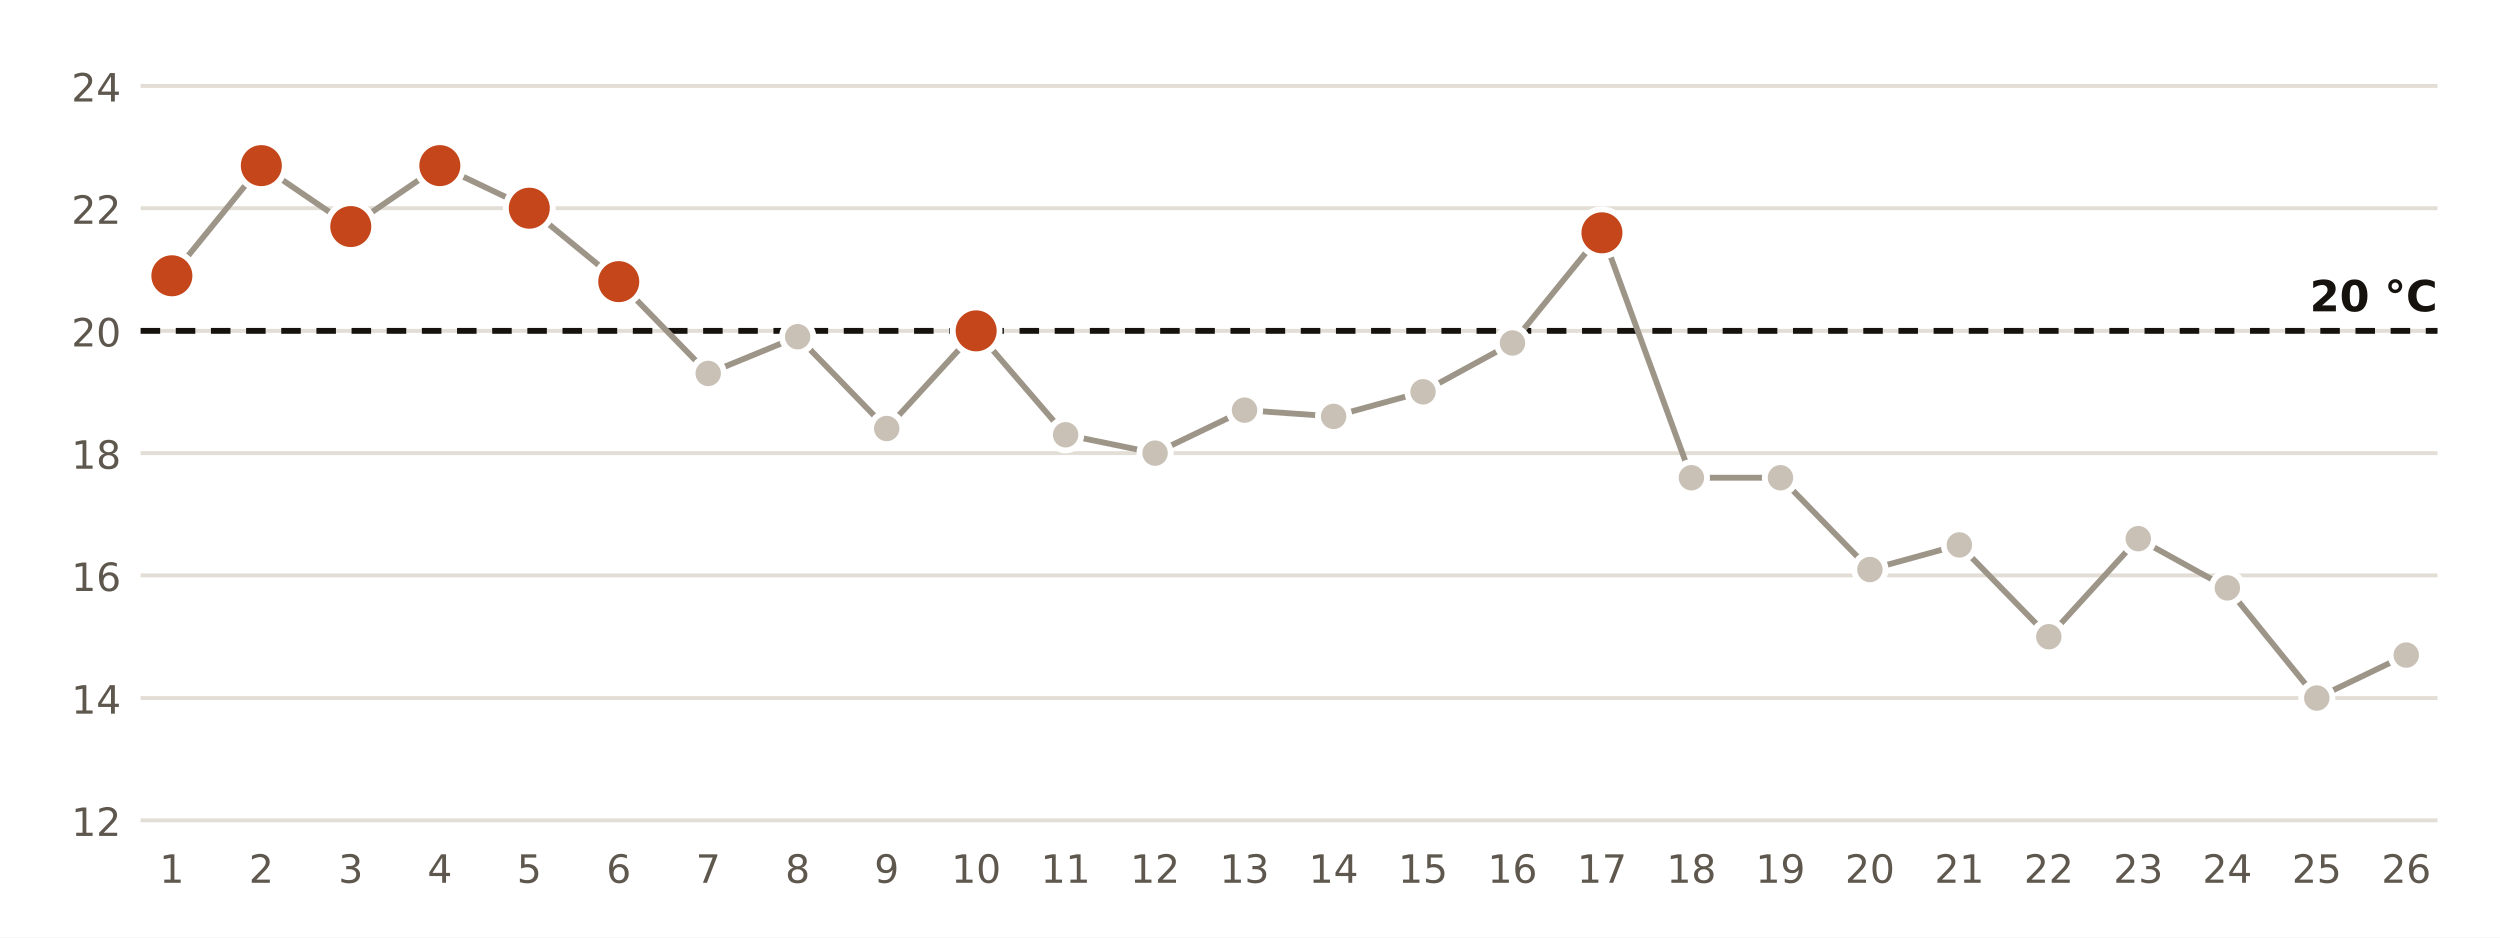
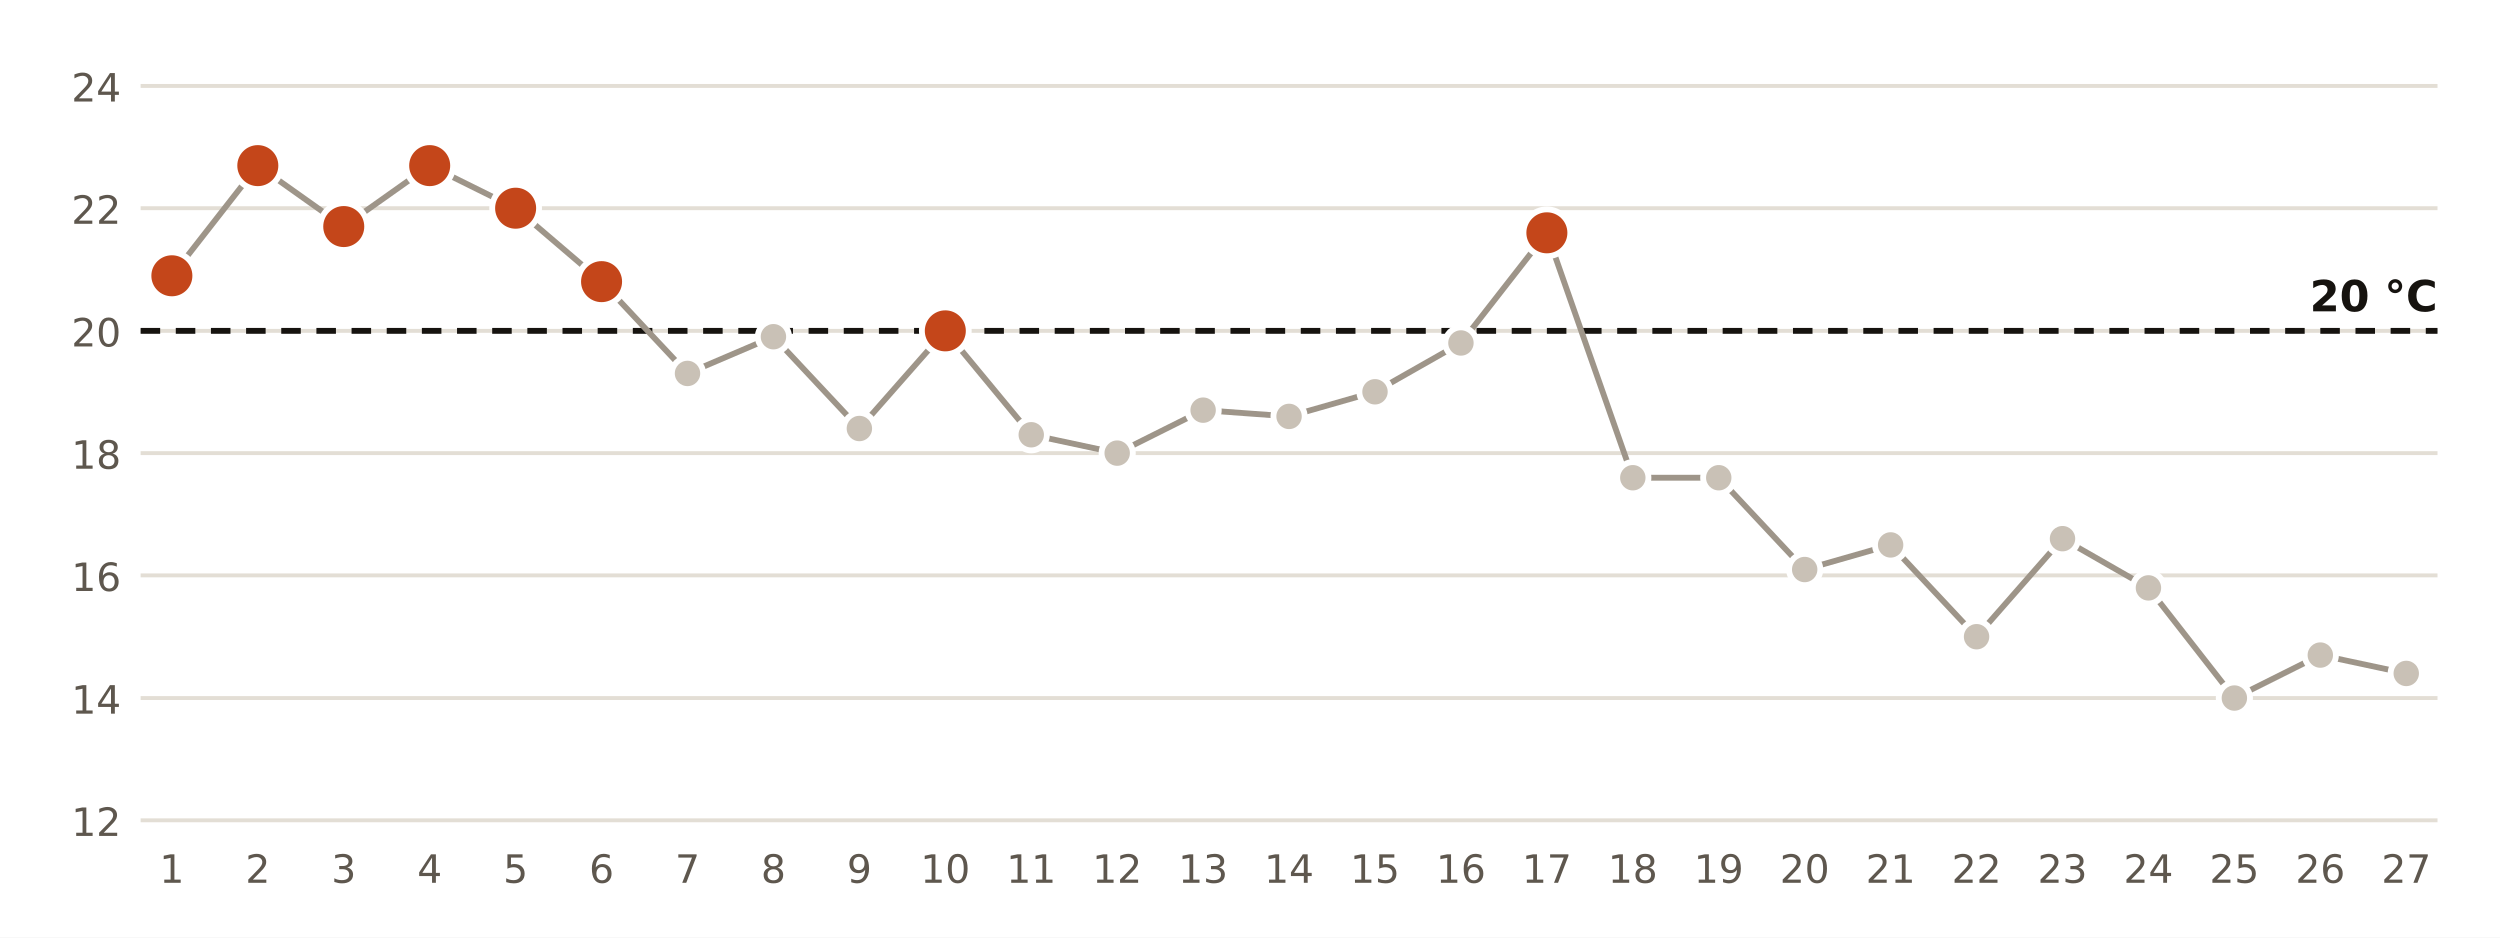
<svg xmlns="http://www.w3.org/2000/svg" viewBox="0 0 640 240" width="640" height="240" role="img" aria-label="Temperatura mínima diaria en la estación de AEMET de Motril, Puerto">
  <rect width="640" height="240" fill="#FFFFFF" />
  <line x1="36" x2="624" y1="210.0" y2="210.0" stroke="#E3DED5" stroke-width="1" />
  <text x="31.0" y="214.0" font-size="10" fill="#5E574E" text-anchor="end" font-weight="400" font-family="Public Sans, DejaVu Sans, Arial, sans-serif">12</text>
  <line x1="36" x2="624" y1="178.7" y2="178.7" stroke="#E3DED5" stroke-width="1" />
  <text x="31.0" y="182.7" font-size="10" fill="#5E574E" text-anchor="end" font-weight="400" font-family="Public Sans, DejaVu Sans, Arial, sans-serif">14</text>
  <line x1="36" x2="624" y1="147.3" y2="147.3" stroke="#E3DED5" stroke-width="1" />
  <text x="31.0" y="151.3" font-size="10" fill="#5E574E" text-anchor="end" font-weight="400" font-family="Public Sans, DejaVu Sans, Arial, sans-serif">16</text>
  <line x1="36" x2="624" y1="116.0" y2="116.0" stroke="#E3DED5" stroke-width="1" />
  <text x="31.0" y="120.0" font-size="10" fill="#5E574E" text-anchor="end" font-weight="400" font-family="Public Sans, DejaVu Sans, Arial, sans-serif">18</text>
  <line x1="36" x2="624" y1="84.7" y2="84.7" stroke="#E3DED5" stroke-width="1" />
  <text x="31.0" y="88.7" font-size="10" fill="#5E574E" text-anchor="end" font-weight="400" font-family="Public Sans, DejaVu Sans, Arial, sans-serif">20</text>
  <line x1="36" x2="624" y1="53.3" y2="53.3" stroke="#E3DED5" stroke-width="1" />
  <text x="31.0" y="57.3" font-size="10" fill="#5E574E" text-anchor="end" font-weight="400" font-family="Public Sans, DejaVu Sans, Arial, sans-serif">22</text>
  <line x1="36" x2="624" y1="22.0" y2="22.0" stroke="#E3DED5" stroke-width="1" />
  <text x="31.0" y="26.0" font-size="10" fill="#5E574E" text-anchor="end" font-weight="400" font-family="Public Sans, DejaVu Sans, Arial, sans-serif">24</text>
  <line x1="36" x2="624" y1="84.7" y2="84.7" stroke="#16130F" stroke-width="1.5" stroke-dasharray="5 4" />
  <text x="624.0" y="79.7" font-size="11" fill="#16130F" text-anchor="end" font-weight="700" font-family="Public Sans, DejaVu Sans, Arial, sans-serif">20 °C</text>
-   <polyline points="44.0,70.6 66.9,42.4 89.8,58.0 112.6,42.4 135.5,53.3 158.4,72.1 181.3,95.6 204.2,86.2 227.0,109.7 249.9,84.7 272.8,111.3 295.7,116.0 318.6,105.0 341.4,106.6 364.3,100.3 387.2,87.8 410.1,59.6 433.0,122.3 455.8,122.3 478.7,145.8 501.6,139.5 524.5,163.0 547.4,137.9 570.2,150.5 593.1,178.7 616.0,167.7" fill="none" stroke="#9E9589" stroke-width="1.5" />
+   <polyline points="44.0,70.6 66.0,42.4 88.0,58.0 110.0,42.4 132.0,53.3 154.0,72.1 176.0,95.6 198.0,86.2 220.0,109.7 242.0,84.7 264.0,111.3 286.0,116.0 308.0,105.0 330.0,106.6 352.0,100.3 374.0,87.8 396.0,59.6 418.0,122.3 440.0,122.3 462.0,145.8 484.0,139.5 506.0,163.0 528.0,137.9 550.0,150.5 572.0,178.7 594.0,167.7 616.0,172.4" fill="none" stroke="#9E9589" stroke-width="1.5" />
  <circle cx="44.0" cy="70.6" r="6" fill="#C4461A" stroke="#FFFFFF" stroke-width="1.5" />
  <text x="44.0" y="226.0" font-size="10" fill="#5E574E" text-anchor="middle" font-weight="400" font-family="Public Sans, DejaVu Sans, Arial, sans-serif">1</text>
-   <circle cx="66.9" cy="42.4" r="6" fill="#C4461A" stroke="#FFFFFF" stroke-width="1.5" />
-   <text x="66.9" y="226.0" font-size="10" fill="#5E574E" text-anchor="middle" font-weight="400" font-family="Public Sans, DejaVu Sans, Arial, sans-serif">2</text>
-   <circle cx="89.8" cy="58.0" r="6" fill="#C4461A" stroke="#FFFFFF" stroke-width="1.5" />
-   <text x="89.8" y="226.0" font-size="10" fill="#5E574E" text-anchor="middle" font-weight="400" font-family="Public Sans, DejaVu Sans, Arial, sans-serif">3</text>
-   <circle cx="112.6" cy="42.4" r="6" fill="#C4461A" stroke="#FFFFFF" stroke-width="1.5" />
-   <text x="112.6" y="226.0" font-size="10" fill="#5E574E" text-anchor="middle" font-weight="400" font-family="Public Sans, DejaVu Sans, Arial, sans-serif">4</text>
-   <circle cx="135.5" cy="53.3" r="6" fill="#C4461A" stroke="#FFFFFF" stroke-width="1.5" />
-   <text x="135.5" y="226.0" font-size="10" fill="#5E574E" text-anchor="middle" font-weight="400" font-family="Public Sans, DejaVu Sans, Arial, sans-serif">5</text>
-   <circle cx="158.4" cy="72.1" r="6" fill="#C4461A" stroke="#FFFFFF" stroke-width="1.5" />
-   <text x="158.4" y="226.0" font-size="10" fill="#5E574E" text-anchor="middle" font-weight="400" font-family="Public Sans, DejaVu Sans, Arial, sans-serif">6</text>
-   <circle cx="181.3" cy="95.6" r="4" fill="#C9C1B6" stroke="#FFFFFF" stroke-width="1.5" />
-   <text x="181.3" y="226.0" font-size="10" fill="#5E574E" text-anchor="middle" font-weight="400" font-family="Public Sans, DejaVu Sans, Arial, sans-serif">7</text>
-   <circle cx="204.2" cy="86.2" r="4" fill="#C9C1B6" stroke="#FFFFFF" stroke-width="1.5" />
-   <text x="204.2" y="226.0" font-size="10" fill="#5E574E" text-anchor="middle" font-weight="400" font-family="Public Sans, DejaVu Sans, Arial, sans-serif">8</text>
-   <circle cx="227.0" cy="109.7" r="4" fill="#C9C1B6" stroke="#FFFFFF" stroke-width="1.5" />
-   <text x="227.0" y="226.0" font-size="10" fill="#5E574E" text-anchor="middle" font-weight="400" font-family="Public Sans, DejaVu Sans, Arial, sans-serif">9</text>
-   <circle cx="249.9" cy="84.7" r="6" fill="#C4461A" stroke="#FFFFFF" stroke-width="1.5" />
-   <text x="249.9" y="226.0" font-size="10" fill="#5E574E" text-anchor="middle" font-weight="400" font-family="Public Sans, DejaVu Sans, Arial, sans-serif">10</text>
-   <circle cx="272.8" cy="111.3" r="4" fill="#C9C1B6" stroke="#FFFFFF" stroke-width="1.5" />
-   <text x="272.8" y="226.0" font-size="10" fill="#5E574E" text-anchor="middle" font-weight="400" font-family="Public Sans, DejaVu Sans, Arial, sans-serif">11</text>
-   <circle cx="295.7" cy="116.0" r="4" fill="#C9C1B6" stroke="#FFFFFF" stroke-width="1.5" />
-   <text x="295.7" y="226.0" font-size="10" fill="#5E574E" text-anchor="middle" font-weight="400" font-family="Public Sans, DejaVu Sans, Arial, sans-serif">12</text>
-   <circle cx="318.6" cy="105.0" r="4" fill="#C9C1B6" stroke="#FFFFFF" stroke-width="1.5" />
-   <text x="318.6" y="226.0" font-size="10" fill="#5E574E" text-anchor="middle" font-weight="400" font-family="Public Sans, DejaVu Sans, Arial, sans-serif">13</text>
-   <circle cx="341.4" cy="106.6" r="4" fill="#C9C1B6" stroke="#FFFFFF" stroke-width="1.5" />
-   <text x="341.4" y="226.0" font-size="10" fill="#5E574E" text-anchor="middle" font-weight="400" font-family="Public Sans, DejaVu Sans, Arial, sans-serif">14</text>
-   <circle cx="364.3" cy="100.3" r="4" fill="#C9C1B6" stroke="#FFFFFF" stroke-width="1.5" />
-   <text x="364.3" y="226.0" font-size="10" fill="#5E574E" text-anchor="middle" font-weight="400" font-family="Public Sans, DejaVu Sans, Arial, sans-serif">15</text>
-   <circle cx="387.2" cy="87.8" r="4" fill="#C9C1B6" stroke="#FFFFFF" stroke-width="1.5" />
-   <text x="387.2" y="226.0" font-size="10" fill="#5E574E" text-anchor="middle" font-weight="400" font-family="Public Sans, DejaVu Sans, Arial, sans-serif">16</text>
-   <circle cx="410.1" cy="59.6" r="6" fill="#C4461A" stroke="#FFFFFF" stroke-width="1.5" />
-   <text x="410.1" y="226.0" font-size="10" fill="#5E574E" text-anchor="middle" font-weight="400" font-family="Public Sans, DejaVu Sans, Arial, sans-serif">17</text>
-   <circle cx="433.0" cy="122.3" r="4" fill="#C9C1B6" stroke="#FFFFFF" stroke-width="1.5" />
-   <text x="433.0" y="226.0" font-size="10" fill="#5E574E" text-anchor="middle" font-weight="400" font-family="Public Sans, DejaVu Sans, Arial, sans-serif">18</text>
-   <circle cx="455.8" cy="122.3" r="4" fill="#C9C1B6" stroke="#FFFFFF" stroke-width="1.5" />
-   <text x="455.8" y="226.0" font-size="10" fill="#5E574E" text-anchor="middle" font-weight="400" font-family="Public Sans, DejaVu Sans, Arial, sans-serif">19</text>
-   <circle cx="478.7" cy="145.8" r="4" fill="#C9C1B6" stroke="#FFFFFF" stroke-width="1.5" />
-   <text x="478.7" y="226.0" font-size="10" fill="#5E574E" text-anchor="middle" font-weight="400" font-family="Public Sans, DejaVu Sans, Arial, sans-serif">20</text>
-   <circle cx="501.6" cy="139.5" r="4" fill="#C9C1B6" stroke="#FFFFFF" stroke-width="1.5" />
-   <text x="501.6" y="226.0" font-size="10" fill="#5E574E" text-anchor="middle" font-weight="400" font-family="Public Sans, DejaVu Sans, Arial, sans-serif">21</text>
-   <circle cx="524.5" cy="163.0" r="4" fill="#C9C1B6" stroke="#FFFFFF" stroke-width="1.5" />
-   <text x="524.5" y="226.0" font-size="10" fill="#5E574E" text-anchor="middle" font-weight="400" font-family="Public Sans, DejaVu Sans, Arial, sans-serif">22</text>
-   <circle cx="547.4" cy="137.9" r="4" fill="#C9C1B6" stroke="#FFFFFF" stroke-width="1.5" />
-   <text x="547.4" y="226.0" font-size="10" fill="#5E574E" text-anchor="middle" font-weight="400" font-family="Public Sans, DejaVu Sans, Arial, sans-serif">23</text>
-   <circle cx="570.2" cy="150.5" r="4" fill="#C9C1B6" stroke="#FFFFFF" stroke-width="1.5" />
-   <text x="570.2" y="226.0" font-size="10" fill="#5E574E" text-anchor="middle" font-weight="400" font-family="Public Sans, DejaVu Sans, Arial, sans-serif">24</text>
-   <circle cx="593.1" cy="178.7" r="4" fill="#C9C1B6" stroke="#FFFFFF" stroke-width="1.5" />
-   <text x="593.1" y="226.0" font-size="10" fill="#5E574E" text-anchor="middle" font-weight="400" font-family="Public Sans, DejaVu Sans, Arial, sans-serif">25</text>
-   <circle cx="616.0" cy="167.7" r="4" fill="#C9C1B6" stroke="#FFFFFF" stroke-width="1.5" />
-   <text x="616.0" y="226.0" font-size="10" fill="#5E574E" text-anchor="middle" font-weight="400" font-family="Public Sans, DejaVu Sans, Arial, sans-serif">26</text>
+   <circle cx="66.0" cy="42.4" r="6" fill="#C4461A" stroke="#FFFFFF" stroke-width="1.5" />
+   <text x="66.0" y="226.0" font-size="10" fill="#5E574E" text-anchor="middle" font-weight="400" font-family="Public Sans, DejaVu Sans, Arial, sans-serif">2</text>
+   <circle cx="88.0" cy="58.0" r="6" fill="#C4461A" stroke="#FFFFFF" stroke-width="1.5" />
+   <text x="88.0" y="226.0" font-size="10" fill="#5E574E" text-anchor="middle" font-weight="400" font-family="Public Sans, DejaVu Sans, Arial, sans-serif">3</text>
+   <circle cx="110.0" cy="42.4" r="6" fill="#C4461A" stroke="#FFFFFF" stroke-width="1.5" />
+   <text x="110.0" y="226.0" font-size="10" fill="#5E574E" text-anchor="middle" font-weight="400" font-family="Public Sans, DejaVu Sans, Arial, sans-serif">4</text>
+   <circle cx="132.0" cy="53.3" r="6" fill="#C4461A" stroke="#FFFFFF" stroke-width="1.5" />
+   <text x="132.0" y="226.0" font-size="10" fill="#5E574E" text-anchor="middle" font-weight="400" font-family="Public Sans, DejaVu Sans, Arial, sans-serif">5</text>
+   <circle cx="154.0" cy="72.1" r="6" fill="#C4461A" stroke="#FFFFFF" stroke-width="1.5" />
+   <text x="154.0" y="226.0" font-size="10" fill="#5E574E" text-anchor="middle" font-weight="400" font-family="Public Sans, DejaVu Sans, Arial, sans-serif">6</text>
+   <circle cx="176.0" cy="95.6" r="4" fill="#C9C1B6" stroke="#FFFFFF" stroke-width="1.5" />
+   <text x="176.0" y="226.0" font-size="10" fill="#5E574E" text-anchor="middle" font-weight="400" font-family="Public Sans, DejaVu Sans, Arial, sans-serif">7</text>
+   <circle cx="198.0" cy="86.2" r="4" fill="#C9C1B6" stroke="#FFFFFF" stroke-width="1.5" />
+   <text x="198.0" y="226.0" font-size="10" fill="#5E574E" text-anchor="middle" font-weight="400" font-family="Public Sans, DejaVu Sans, Arial, sans-serif">8</text>
+   <circle cx="220.0" cy="109.7" r="4" fill="#C9C1B6" stroke="#FFFFFF" stroke-width="1.5" />
+   <text x="220.0" y="226.0" font-size="10" fill="#5E574E" text-anchor="middle" font-weight="400" font-family="Public Sans, DejaVu Sans, Arial, sans-serif">9</text>
+   <circle cx="242.0" cy="84.7" r="6" fill="#C4461A" stroke="#FFFFFF" stroke-width="1.5" />
+   <text x="242.0" y="226.0" font-size="10" fill="#5E574E" text-anchor="middle" font-weight="400" font-family="Public Sans, DejaVu Sans, Arial, sans-serif">10</text>
+   <circle cx="264.0" cy="111.3" r="4" fill="#C9C1B6" stroke="#FFFFFF" stroke-width="1.5" />
+   <text x="264.0" y="226.0" font-size="10" fill="#5E574E" text-anchor="middle" font-weight="400" font-family="Public Sans, DejaVu Sans, Arial, sans-serif">11</text>
+   <circle cx="286.0" cy="116.0" r="4" fill="#C9C1B6" stroke="#FFFFFF" stroke-width="1.5" />
+   <text x="286.0" y="226.0" font-size="10" fill="#5E574E" text-anchor="middle" font-weight="400" font-family="Public Sans, DejaVu Sans, Arial, sans-serif">12</text>
+   <circle cx="308.0" cy="105.0" r="4" fill="#C9C1B6" stroke="#FFFFFF" stroke-width="1.5" />
+   <text x="308.0" y="226.0" font-size="10" fill="#5E574E" text-anchor="middle" font-weight="400" font-family="Public Sans, DejaVu Sans, Arial, sans-serif">13</text>
+   <circle cx="330.0" cy="106.6" r="4" fill="#C9C1B6" stroke="#FFFFFF" stroke-width="1.5" />
+   <text x="330.0" y="226.0" font-size="10" fill="#5E574E" text-anchor="middle" font-weight="400" font-family="Public Sans, DejaVu Sans, Arial, sans-serif">14</text>
+   <circle cx="352.0" cy="100.3" r="4" fill="#C9C1B6" stroke="#FFFFFF" stroke-width="1.5" />
+   <text x="352.0" y="226.0" font-size="10" fill="#5E574E" text-anchor="middle" font-weight="400" font-family="Public Sans, DejaVu Sans, Arial, sans-serif">15</text>
+   <circle cx="374.0" cy="87.8" r="4" fill="#C9C1B6" stroke="#FFFFFF" stroke-width="1.5" />
+   <text x="374.0" y="226.0" font-size="10" fill="#5E574E" text-anchor="middle" font-weight="400" font-family="Public Sans, DejaVu Sans, Arial, sans-serif">16</text>
+   <circle cx="396.0" cy="59.6" r="6" fill="#C4461A" stroke="#FFFFFF" stroke-width="1.5" />
+   <text x="396.0" y="226.0" font-size="10" fill="#5E574E" text-anchor="middle" font-weight="400" font-family="Public Sans, DejaVu Sans, Arial, sans-serif">17</text>
+   <circle cx="418.0" cy="122.3" r="4" fill="#C9C1B6" stroke="#FFFFFF" stroke-width="1.5" />
+   <text x="418.0" y="226.0" font-size="10" fill="#5E574E" text-anchor="middle" font-weight="400" font-family="Public Sans, DejaVu Sans, Arial, sans-serif">18</text>
+   <circle cx="440.0" cy="122.3" r="4" fill="#C9C1B6" stroke="#FFFFFF" stroke-width="1.5" />
+   <text x="440.0" y="226.0" font-size="10" fill="#5E574E" text-anchor="middle" font-weight="400" font-family="Public Sans, DejaVu Sans, Arial, sans-serif">19</text>
+   <circle cx="462.0" cy="145.8" r="4" fill="#C9C1B6" stroke="#FFFFFF" stroke-width="1.5" />
+   <text x="462.0" y="226.0" font-size="10" fill="#5E574E" text-anchor="middle" font-weight="400" font-family="Public Sans, DejaVu Sans, Arial, sans-serif">20</text>
+   <circle cx="484.0" cy="139.5" r="4" fill="#C9C1B6" stroke="#FFFFFF" stroke-width="1.5" />
+   <text x="484.0" y="226.0" font-size="10" fill="#5E574E" text-anchor="middle" font-weight="400" font-family="Public Sans, DejaVu Sans, Arial, sans-serif">21</text>
+   <circle cx="506.0" cy="163.0" r="4" fill="#C9C1B6" stroke="#FFFFFF" stroke-width="1.5" />
+   <text x="506.0" y="226.0" font-size="10" fill="#5E574E" text-anchor="middle" font-weight="400" font-family="Public Sans, DejaVu Sans, Arial, sans-serif">22</text>
+   <circle cx="528.0" cy="137.9" r="4" fill="#C9C1B6" stroke="#FFFFFF" stroke-width="1.5" />
+   <text x="528.0" y="226.0" font-size="10" fill="#5E574E" text-anchor="middle" font-weight="400" font-family="Public Sans, DejaVu Sans, Arial, sans-serif">23</text>
+   <circle cx="550.0" cy="150.5" r="4" fill="#C9C1B6" stroke="#FFFFFF" stroke-width="1.5" />
+   <text x="550.0" y="226.0" font-size="10" fill="#5E574E" text-anchor="middle" font-weight="400" font-family="Public Sans, DejaVu Sans, Arial, sans-serif">24</text>
+   <circle cx="572.0" cy="178.7" r="4" fill="#C9C1B6" stroke="#FFFFFF" stroke-width="1.5" />
+   <text x="572.0" y="226.0" font-size="10" fill="#5E574E" text-anchor="middle" font-weight="400" font-family="Public Sans, DejaVu Sans, Arial, sans-serif">25</text>
+   <circle cx="594.0" cy="167.7" r="4" fill="#C9C1B6" stroke="#FFFFFF" stroke-width="1.5" />
+   <text x="594.0" y="226.0" font-size="10" fill="#5E574E" text-anchor="middle" font-weight="400" font-family="Public Sans, DejaVu Sans, Arial, sans-serif">26</text>
+   <circle cx="616.0" cy="172.4" r="4" fill="#C9C1B6" stroke="#FFFFFF" stroke-width="1.5" />
+   <text x="616.0" y="226.0" font-size="10" fill="#5E574E" text-anchor="middle" font-weight="400" font-family="Public Sans, DejaVu Sans, Arial, sans-serif">27</text>
</svg>
